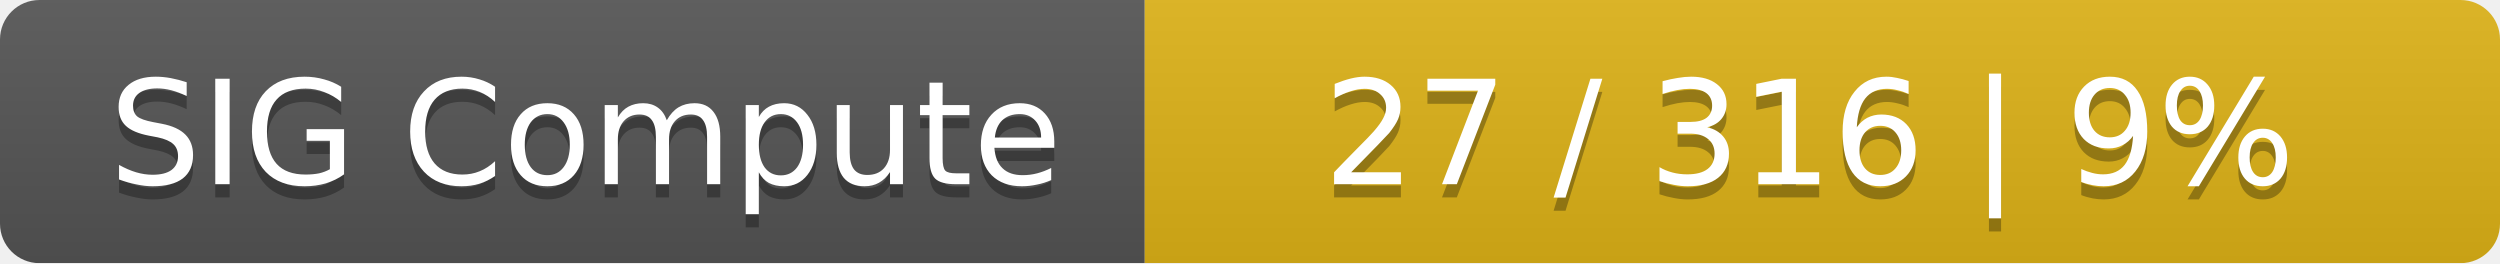
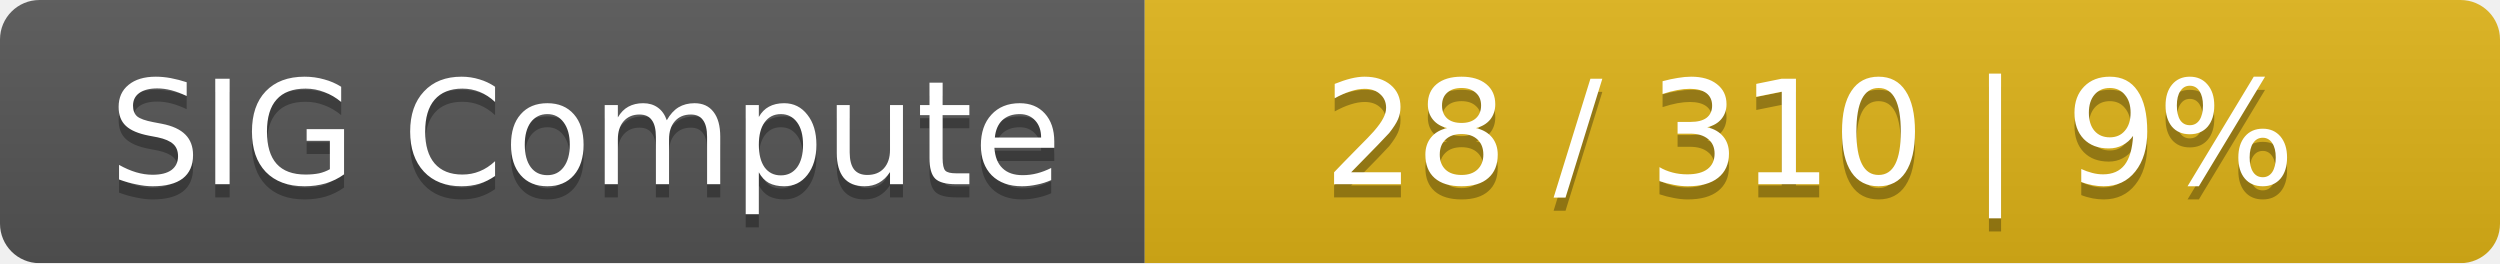
<svg xmlns="http://www.w3.org/2000/svg" width="190" height="20">
  <linearGradient id="smooth" x2="0" y2="100%">
    <stop offset="0" stop-color="#bbb" stop-opacity=".1" />
    <stop offset="1" stop-opacity=".1" />
  </linearGradient>
  <mask id="round">
    <rect width="190" height="20" rx="3" fill="#fff" />
  </mask>
  <g mask="url(#round)">
    <rect width="87" height="20" fill="#555" />
    <rect x="87" width="103" height="20" fill="#dfb317" />
    <rect width="190" height="20" fill="url(#smooth)" />
  </g>
  <g fill="#fff" text-anchor="middle" font-family="DejaVu Sans,Verdana,Geneva,sans-serif" font-size="11">
    <text x="44.5" y="15" fill="#010101" fill-opacity=".3">SIG Compute</text>
    <text x="44.5" y="14">SIG Compute</text>
-     <text x="137.5" y="15" fill="#010101" fill-opacity=".3">27 / 316    |    9%</text>
-     <text x="137.5" y="14">27 / 316    |    9%</text>
+     <text x="137.5" y="15" fill="#010101" fill-opacity=".3">28 / 310    |    9%</text>
+     <text x="137.5" y="14">28 / 310    |    9%</text>
  </g>
</svg>
